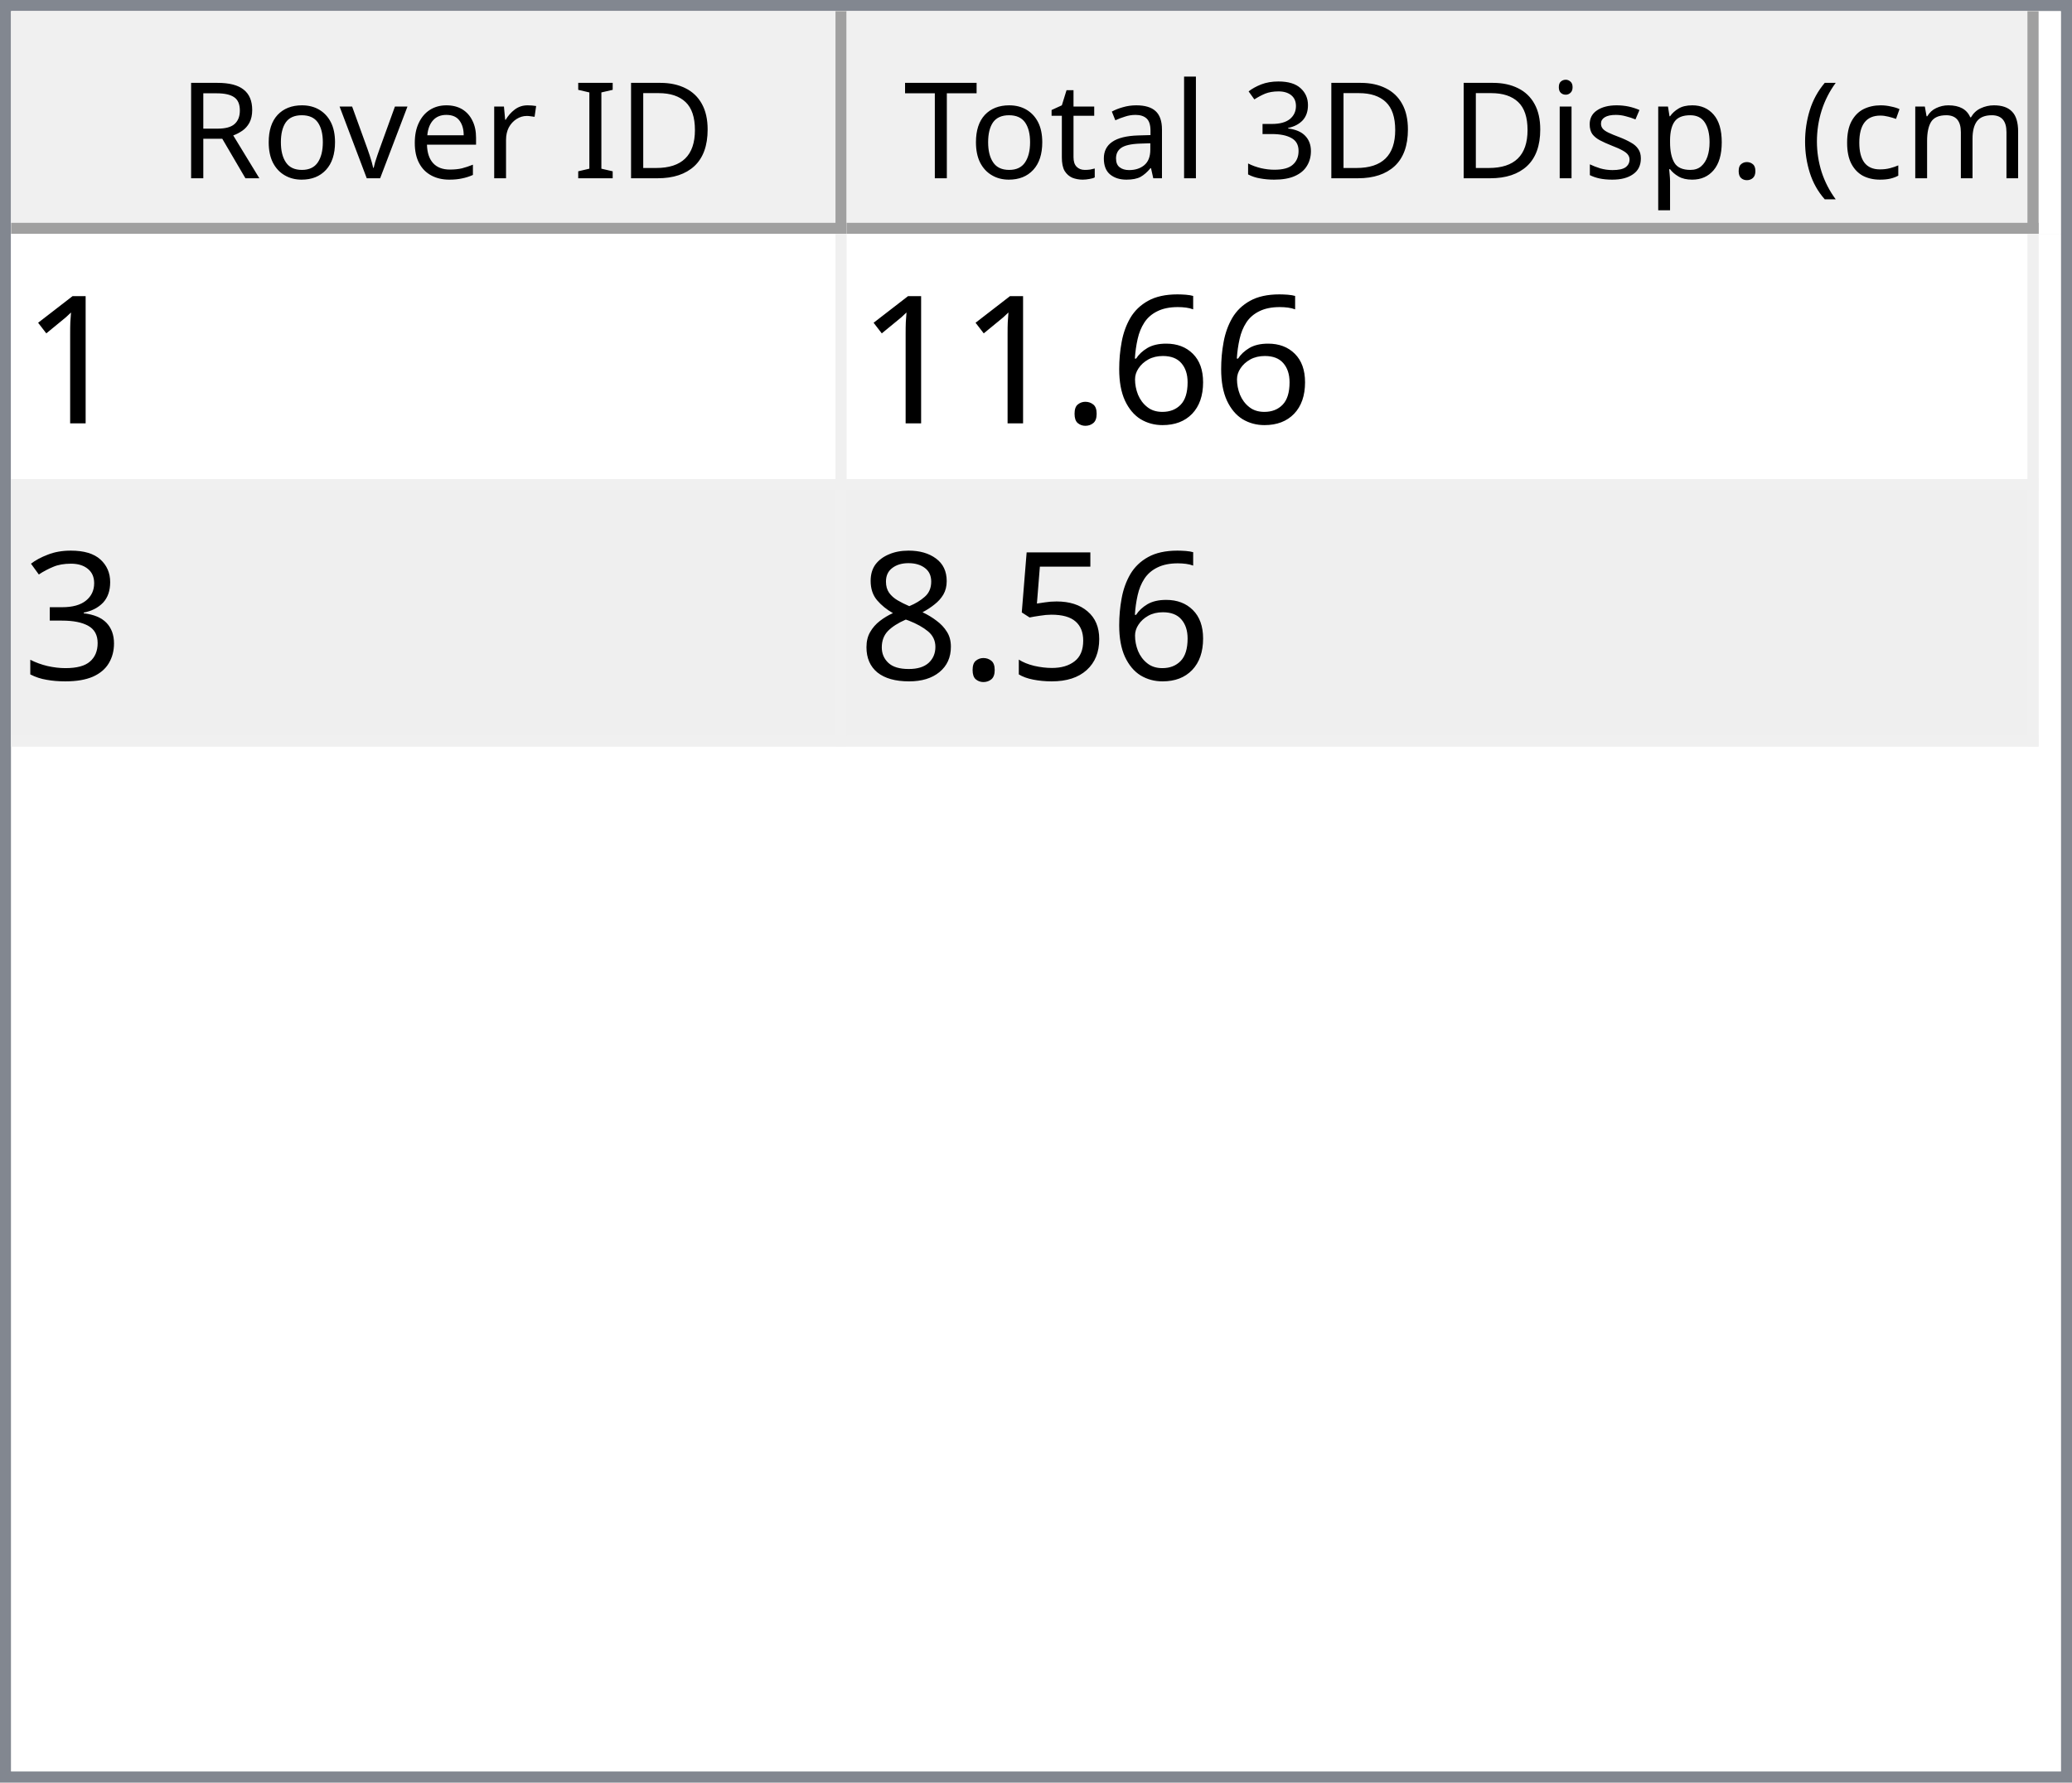
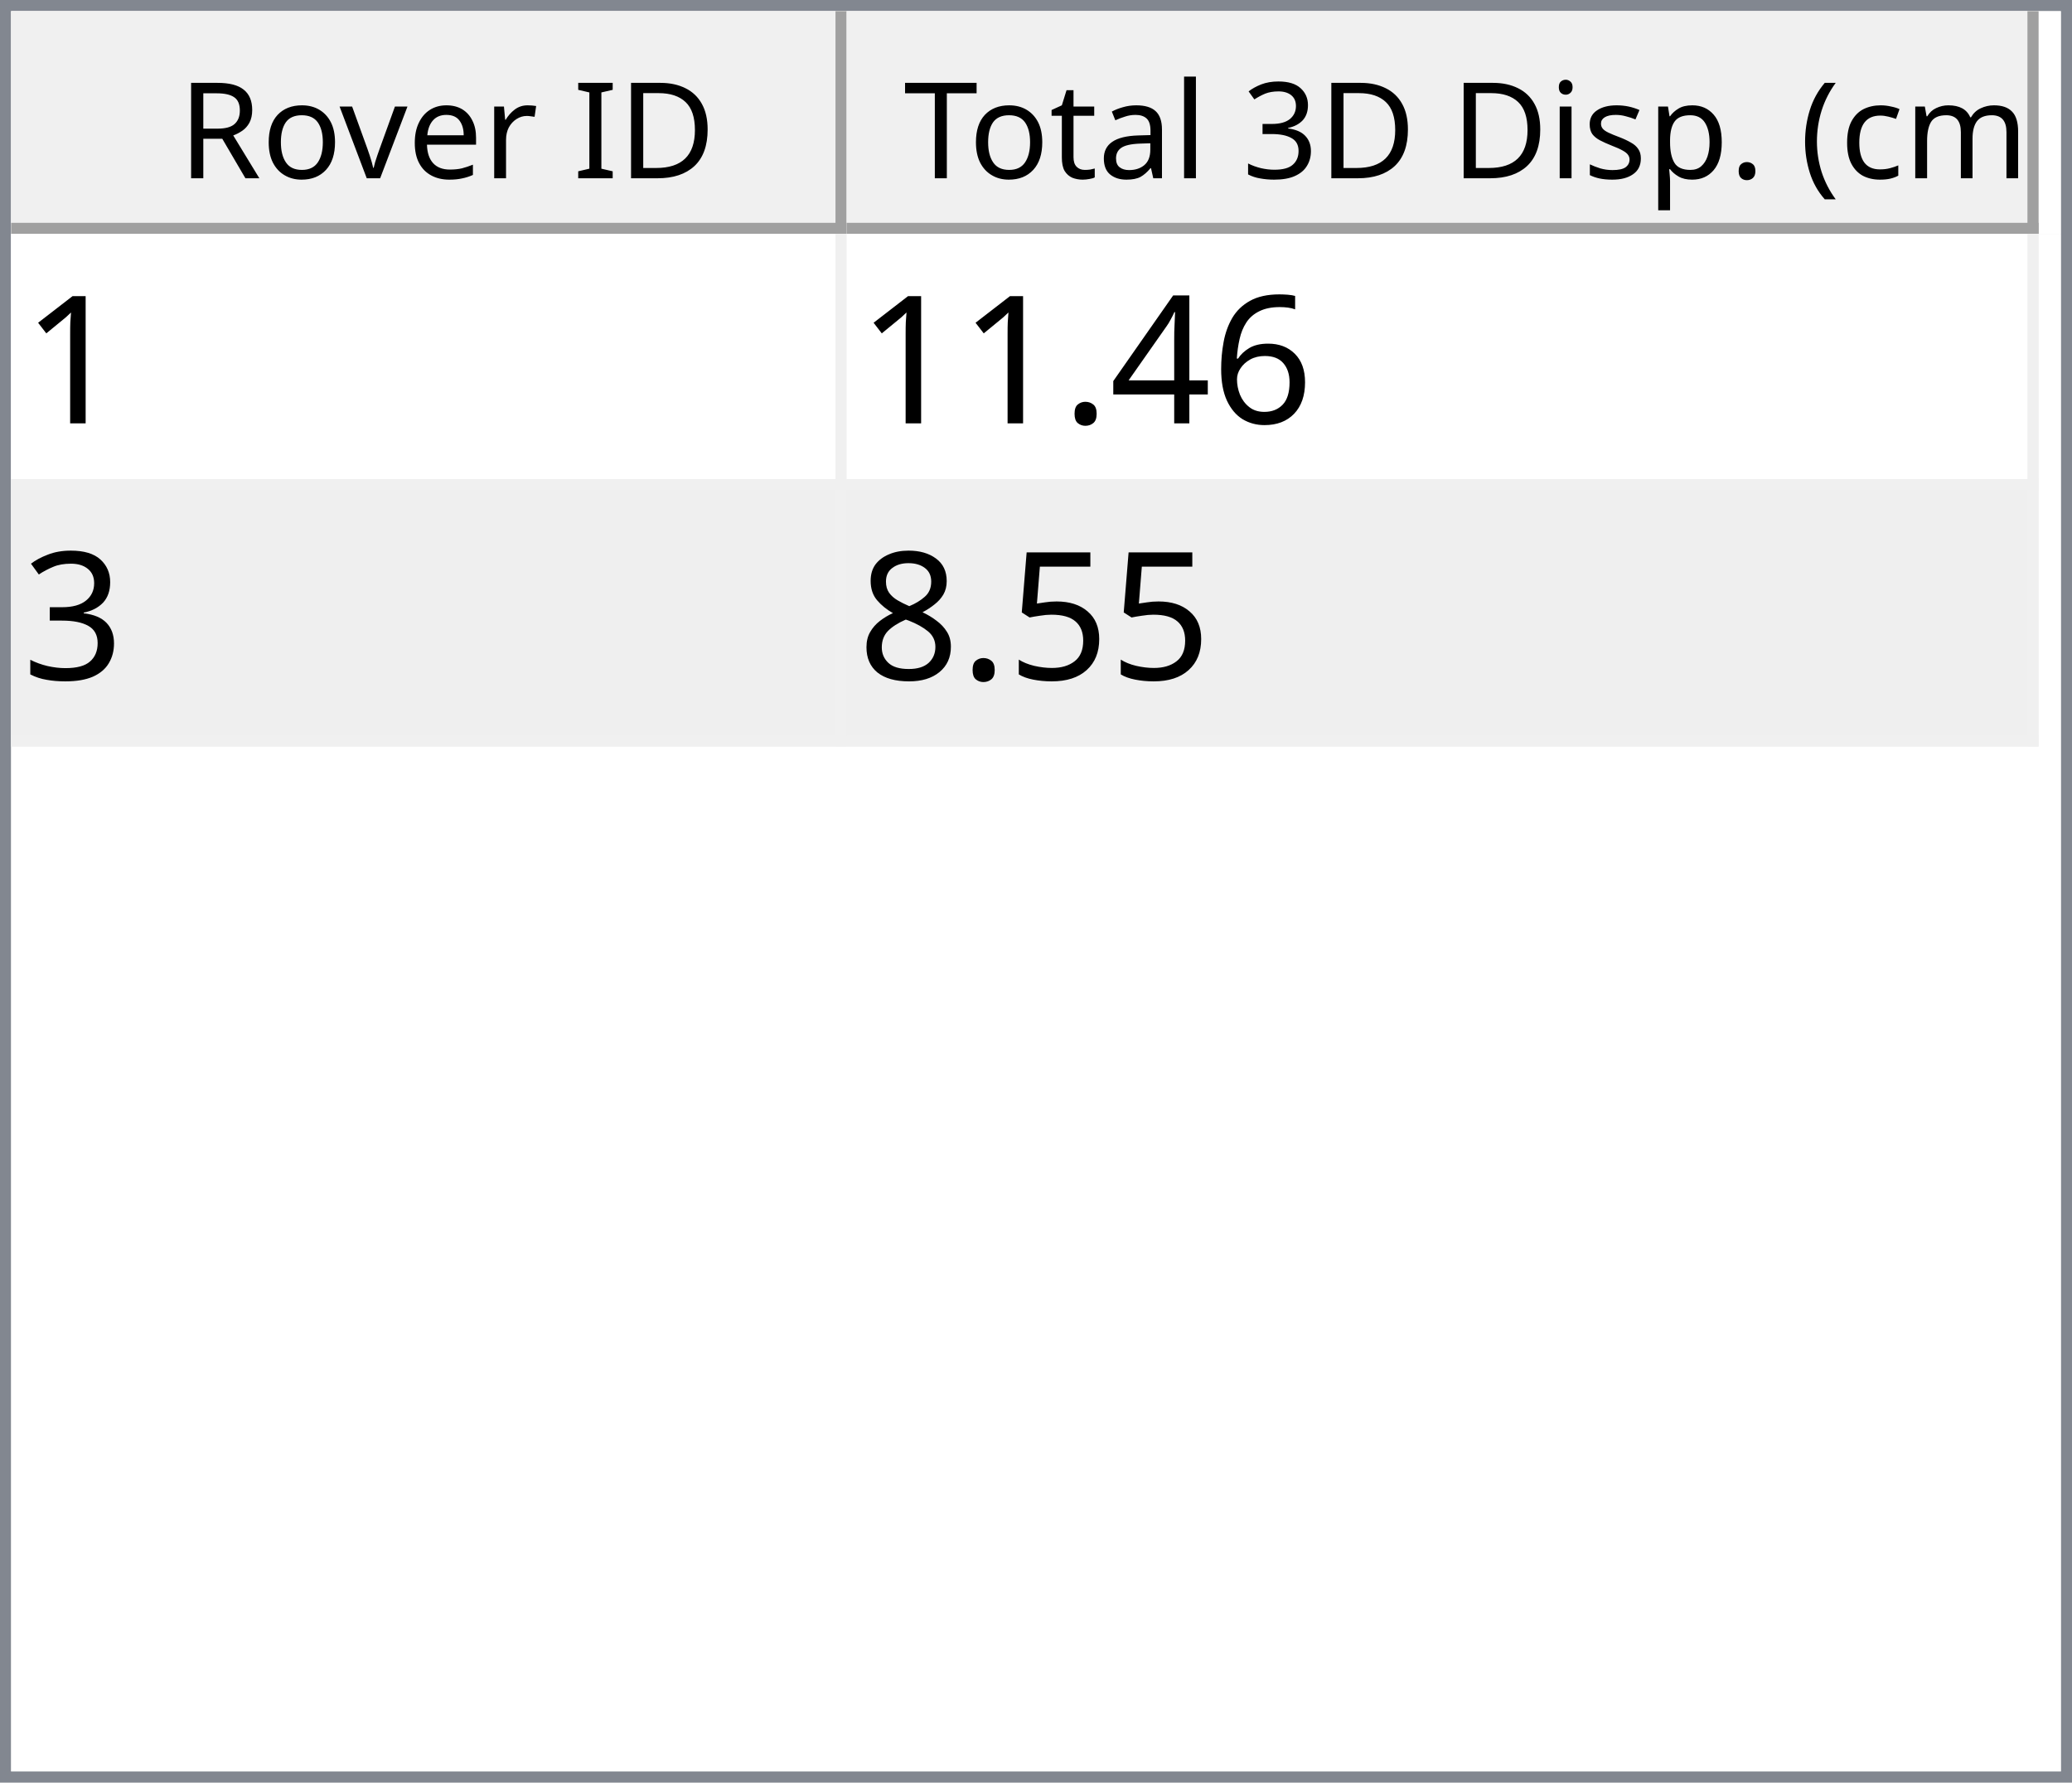
<svg xmlns="http://www.w3.org/2000/svg" style="fill-opacity:1; color-rendering:auto; color-interpolation:auto; text-rendering:auto; stroke:black; stroke-linecap:square; stroke-miterlimit:10; shape-rendering:auto; stroke-opacity:1; fill:black; stroke-dasharray:none; font-weight:normal; stroke-width:1; font-family:'Dialog'; font-style:normal; stroke-linejoin:miter; font-size:12px; stroke-dashoffset:0; image-rendering:auto;" width="186" height="160">
  <defs id="genericDefs" />
  <g>
    <defs id="defs1">
      <clipPath clipPathUnits="userSpaceOnUse" id="clipPath1">
        <path d="M0 0 L186 0 L186 160 L0 160 L0 0 Z" />
      </clipPath>
      <clipPath clipPathUnits="userSpaceOnUse" id="clipPath2">
        <path d="M0 0 L0 160 L186 160 L186 0 Z" />
      </clipPath>
      <clipPath clipPathUnits="userSpaceOnUse" id="clipPath3">
        <path d="M0 0 L0 20 L184 20 L184 0 Z" />
      </clipPath>
      <clipPath clipPathUnits="userSpaceOnUse" id="clipPath4">
        <path d="M0 0 L0 20 L75 20 L75 0 Z" />
      </clipPath>
      <clipPath clipPathUnits="userSpaceOnUse" id="clipPath5">
        <path d="M1 1 L1 19 L74 19 L74 1 Z" />
      </clipPath>
      <clipPath clipPathUnits="userSpaceOnUse" id="clipPath6">
        <path d="M0 0 L0 18 L73 18 L73 0 Z" />
      </clipPath>
      <clipPath clipPathUnits="userSpaceOnUse" id="clipPath7">
        <path d="M-0.5 -0.5 L-0.5 19.5 L74.5 19.5 L74.5 -0.5 Z" />
      </clipPath>
      <clipPath clipPathUnits="userSpaceOnUse" id="clipPath8">
        <path d="M0 0 L0 20 L107 20 L107 0 Z" />
      </clipPath>
      <clipPath clipPathUnits="userSpaceOnUse" id="clipPath9">
        <path d="M1 1 L1 19 L106 19 L106 1 Z" />
      </clipPath>
      <clipPath clipPathUnits="userSpaceOnUse" id="clipPath10">
        <path d="M0 0 L0 18 L105 18 L105 0 Z" />
      </clipPath>
      <clipPath clipPathUnits="userSpaceOnUse" id="clipPath11">
        <path d="M-0.5 -0.5 L-0.5 19.5 L106.5 19.5 L106.5 -0.5 Z" />
      </clipPath>
      <clipPath clipPathUnits="userSpaceOnUse" id="clipPath12">
        <path d="M0 0 L0 138 L184 138 L184 0 Z" />
      </clipPath>
      <clipPath clipPathUnits="userSpaceOnUse" id="clipPath13">
        <path d="M0 0 L0 46 L182 46 L182 0 Z" />
      </clipPath>
      <clipPath clipPathUnits="userSpaceOnUse" id="clipPath14">
        <path d="M-0.5 -0.5 L-0.5 45.5 L181.5 45.5 L181.5 -0.5 Z" />
      </clipPath>
      <clipPath clipPathUnits="userSpaceOnUse" id="clipPath15">
        <path d="M0 0 L0 22 L74 22 L74 0 Z" />
      </clipPath>
      <clipPath clipPathUnits="userSpaceOnUse" id="clipPath16">
        <path d="M0 0 L0 22 L106 22 L106 0 Z" />
      </clipPath>
      <font horiz-adv-x="64.551" id="font1">
        <font-face ascent="107.91" descent="25.098" units-per-em="100" style="font-style:normal; font-family:Segoe UI; font-weight:normal;" />
        <missing-glyph horiz-adv-x="64.551" d="M8.109 0 L8.109 68.266 L56.453 68.266 L56.453 0 L8.109 0 ZM15.328 7.234 L49.219 7.234 L49.219 61.031 L15.328 61.031 L15.328 7.234 Z" />
        <glyph unicode="D" horiz-adv-x="70.117" d="M9.188 0 L9.188 70.016 L28.516 70.016 Q65.531 70.016 65.531 35.891 Q65.531 19.672 55.25 9.836 Q44.969 0 27.734 0 L9.188 0 ZM17.391 62.594 L17.391 7.422 L27.828 7.422 Q41.609 7.422 49.273 14.797 Q56.938 22.172 56.938 35.688 Q56.938 62.594 28.328 62.594 L17.391 62.594 Z" />
        <glyph unicode="I" horiz-adv-x="26.611" d="M17.391 0 L9.188 0 L9.188 70.016 L17.391 70.016 L17.391 0 Z" />
        <glyph unicode=" " horiz-adv-x="27.393" d="" />
        <glyph unicode="r" horiz-adv-x="34.766" d="M34.188 41.891 Q32.078 43.5 28.125 43.5 Q23 43.5 19.555 38.672 Q16.109 33.844 16.109 25.484 L16.109 0 L8.109 0 L8.109 50 L16.109 50 L16.109 39.703 L16.312 39.703 Q18.016 44.969 21.531 47.922 Q25.047 50.875 29.391 50.875 Q32.516 50.875 34.188 50.203 L34.188 41.891 Z" />
        <glyph unicode="e" horiz-adv-x="52.295" d="M48.297 23 L12.984 23 Q13.188 14.656 17.484 10.109 Q21.781 5.562 29.297 5.562 Q37.75 5.562 44.828 11.141 L44.828 3.609 Q38.234 -1.172 27.391 -1.172 Q16.797 -1.172 10.742 5.641 Q4.688 12.453 4.688 24.812 Q4.688 36.469 11.305 43.82 Q17.922 51.172 27.734 51.172 Q37.547 51.172 42.922 44.828 Q48.297 38.484 48.297 27.203 L48.297 23 ZM40.094 29.781 Q40.047 36.719 36.75 40.578 Q33.453 44.438 27.594 44.438 Q21.922 44.438 17.969 40.383 Q14.016 36.328 13.094 29.781 L40.094 29.781 Z" />
        <glyph unicode="v" horiz-adv-x="47.9" d="M47.406 50 L27.484 0 L19.625 0 L0.688 50 L9.469 50 L22.172 13.672 Q23.578 9.672 23.922 6.688 L24.125 6.688 Q24.609 10.453 25.688 13.484 L38.969 50 L47.406 50 Z" />
        <glyph unicode="o" horiz-adv-x="58.594" d="M29 -1.172 Q17.922 -1.172 11.305 5.836 Q4.688 12.844 4.688 24.422 Q4.688 37.016 11.57 44.094 Q18.453 51.172 30.172 51.172 Q41.359 51.172 47.633 44.289 Q53.906 37.406 53.906 25.203 Q53.906 13.234 47.141 6.031 Q40.375 -1.172 29 -1.172 ZM29.594 44.438 Q21.875 44.438 17.383 39.188 Q12.891 33.938 12.891 24.703 Q12.891 15.828 17.43 10.695 Q21.969 5.562 29.594 5.562 Q37.359 5.562 41.531 10.594 Q45.703 15.625 45.703 24.906 Q45.703 34.281 41.531 39.359 Q37.359 44.438 29.594 44.438 Z" />
        <glyph unicode="R" horiz-adv-x="59.814" d="M59.375 0 L49.609 0 L37.891 19.625 Q36.281 22.359 34.766 24.289 Q33.25 26.219 31.664 27.438 Q30.078 28.656 28.25 29.219 Q26.422 29.781 24.125 29.781 L17.391 29.781 L17.391 0 L9.188 0 L9.188 70.016 L30.078 70.016 Q34.672 70.016 38.555 68.867 Q42.438 67.719 45.289 65.375 Q48.141 63.031 49.758 59.547 Q51.375 56.062 51.375 51.375 Q51.375 47.703 50.273 44.656 Q49.172 41.609 47.148 39.211 Q45.125 36.812 42.266 35.133 Q39.406 33.453 35.844 32.516 L35.844 32.328 Q37.594 31.547 38.891 30.547 Q40.188 29.547 41.359 28.18 Q42.531 26.812 43.68 25.078 Q44.828 23.344 46.234 21.047 L59.375 0 ZM17.391 62.594 L17.391 37.203 L28.516 37.203 Q31.594 37.203 34.203 38.133 Q36.812 39.062 38.719 40.797 Q40.625 42.531 41.703 45.047 Q42.781 47.562 42.781 50.688 Q42.781 56.297 39.141 59.445 Q35.5 62.594 28.609 62.594 L17.391 62.594 Z" />
        <glyph unicode=")" horiz-adv-x="30.176" d="M8.297 -15.922 L1.172 -15.922 Q16.406 2.344 16.406 26.812 Q16.406 51.469 1.078 70.016 L8.297 70.016 Q23.531 52.156 23.531 26.703 Q23.531 1.375 8.297 -15.922 Z" />
        <glyph unicode="m" horiz-adv-x="86.133" d="M79.109 0 L71.094 0 L71.094 28.719 Q71.094 37.016 68.531 40.727 Q65.969 44.438 59.906 44.438 Q54.781 44.438 51.195 39.75 Q47.609 35.062 47.609 28.516 L47.609 0 L39.594 0 L39.594 29.688 Q39.594 44.438 28.219 44.438 Q22.953 44.438 19.531 40.016 Q16.109 35.594 16.109 28.516 L16.109 0 L8.109 0 L8.109 50 L16.109 50 L16.109 42.094 L16.312 42.094 Q21.625 51.172 31.844 51.172 Q36.969 51.172 40.773 48.312 Q44.578 45.453 46 40.828 Q51.562 51.172 62.594 51.172 Q79.109 51.172 79.109 30.812 L79.109 0 Z" />
        <glyph unicode="c" horiz-adv-x="46.191" d="M42.188 2.297 Q36.422 -1.172 28.516 -1.172 Q17.828 -1.172 11.258 5.789 Q4.688 12.75 4.688 23.828 Q4.688 36.188 11.766 43.68 Q18.844 51.172 30.672 51.172 Q37.25 51.172 42.281 48.734 L42.281 40.531 Q36.719 44.438 30.375 44.438 Q22.703 44.438 17.797 38.945 Q12.891 33.453 12.891 24.516 Q12.891 15.719 17.508 10.641 Q22.125 5.562 29.891 5.562 Q36.422 5.562 42.188 9.906 L42.188 2.297 Z" />
        <glyph unicode="(" horiz-adv-x="30.176" d="M29.109 -15.922 L21.969 -15.922 Q6.844 1.375 6.844 26.703 Q6.844 52.156 21.969 70.016 L29.203 70.016 Q13.875 51.469 13.875 26.812 Q13.875 2.344 29.109 -15.922 Z" />
        <glyph unicode="." horiz-adv-x="21.68" d="M10.891 -1.078 Q8.641 -1.078 7.055 0.539 Q5.469 2.156 5.469 4.391 Q5.469 6.641 7.055 8.273 Q8.641 9.906 10.891 9.906 Q13.188 9.906 14.797 8.273 Q16.406 6.641 16.406 4.391 Q16.406 2.156 14.797 0.539 Q13.188 -1.078 10.891 -1.078 Z" />
        <glyph unicode="p" horiz-adv-x="58.789" d="M16.312 7.234 L16.109 7.234 L16.109 -23 L8.109 -23 L8.109 50 L16.109 50 L16.109 41.219 L16.312 41.219 Q22.219 51.172 33.594 51.172 Q43.266 51.172 48.688 44.461 Q54.109 37.75 54.109 26.469 Q54.109 13.922 48 6.375 Q41.891 -1.172 31.297 -1.172 Q21.578 -1.172 16.312 7.234 ZM16.109 27.391 L16.109 20.406 Q16.109 14.203 20.141 9.883 Q24.172 5.562 30.375 5.562 Q37.641 5.562 41.773 11.133 Q45.906 16.703 45.906 26.609 Q45.906 34.969 42.047 39.703 Q38.188 44.438 31.594 44.438 Q24.609 44.438 20.359 39.578 Q16.109 34.719 16.109 27.391 Z" />
        <glyph unicode="s" horiz-adv-x="42.432" d="M5.078 1.812 L5.078 10.406 Q11.625 5.562 19.484 5.562 Q30.031 5.562 30.031 12.594 Q30.031 14.594 29.125 15.992 Q28.219 17.391 26.68 18.461 Q25.141 19.531 23.07 20.383 Q21 21.234 18.609 22.172 Q15.281 23.484 12.766 24.828 Q10.25 26.172 8.57 27.859 Q6.891 29.547 6.031 31.695 Q5.172 33.844 5.172 36.719 Q5.172 40.234 6.789 42.945 Q8.406 45.656 11.086 47.484 Q13.766 49.312 17.211 50.242 Q20.656 51.172 24.312 51.172 Q30.812 51.172 35.938 48.922 L35.938 40.828 Q30.422 44.438 23.25 44.438 Q21 44.438 19.195 43.922 Q17.391 43.406 16.094 42.477 Q14.797 41.547 14.086 40.258 Q13.375 38.969 13.375 37.406 Q13.375 35.453 14.086 34.133 Q14.797 32.812 16.164 31.789 Q17.531 30.766 19.484 29.938 Q21.438 29.109 23.922 28.125 Q27.25 26.859 29.883 25.516 Q32.516 24.172 34.375 22.484 Q36.234 20.797 37.234 18.602 Q38.234 16.406 38.234 13.375 Q38.234 9.672 36.602 6.938 Q34.969 4.203 32.234 2.398 Q29.5 0.594 25.93 -0.289 Q22.359 -1.172 18.453 -1.172 Q10.75 -1.172 5.078 1.812 Z" />
        <glyph unicode="i" horiz-adv-x="24.219" d="M12.203 62.703 Q10.062 62.703 8.547 64.164 Q7.031 65.625 7.031 67.875 Q7.031 70.125 8.547 71.609 Q10.062 73.094 12.203 73.094 Q14.406 73.094 15.945 71.609 Q17.484 70.125 17.484 67.875 Q17.484 65.719 15.945 64.211 Q14.406 62.703 12.203 62.703 ZM16.109 0 L8.109 0 L8.109 50 L16.109 50 L16.109 0 Z" />
        <glyph unicode="3" horiz-adv-x="53.906" d="M46.531 19.828 Q46.531 15.094 44.75 11.211 Q42.969 7.328 39.719 4.57 Q36.469 1.812 31.93 0.297 Q27.391 -1.219 21.922 -1.219 Q11.922 -1.219 6 2.594 L6 11.188 Q13.094 5.609 22.219 5.609 Q25.875 5.609 28.828 6.539 Q31.781 7.469 33.906 9.227 Q36.031 10.984 37.18 13.477 Q38.328 15.969 38.328 19.094 Q38.328 32.812 18.797 32.812 L12.984 32.812 L12.984 39.594 L18.5 39.594 Q35.797 39.594 35.797 52.484 Q35.797 64.406 22.609 64.406 Q15.188 64.406 8.688 59.422 L8.688 67.188 Q15.375 71.188 24.609 71.188 Q29 71.188 32.57 69.969 Q36.141 68.75 38.68 66.555 Q41.219 64.359 42.609 61.281 Q44 58.203 44 54.5 Q44 40.672 30.031 36.719 L30.031 36.531 Q33.594 36.141 36.625 34.797 Q39.656 33.453 41.852 31.305 Q44.047 29.156 45.289 26.25 Q46.531 23.344 46.531 19.828 Z" />
        <glyph unicode="l" horiz-adv-x="24.219" d="M16.109 0 L8.109 0 L8.109 74.031 L16.109 74.031 L16.109 0 Z" />
        <glyph unicode="a" horiz-adv-x="50.879" d="M43.891 0 L35.891 0 L35.891 7.812 L35.688 7.812 Q30.469 -1.172 20.312 -1.172 Q12.844 -1.172 8.617 2.781 Q4.391 6.734 4.391 13.281 Q4.391 27.297 20.906 29.594 L35.891 31.688 Q35.891 44.438 25.594 44.438 Q16.547 44.438 9.281 38.281 L9.281 46.484 Q16.656 51.172 26.266 51.172 Q43.891 51.172 43.891 32.516 L43.891 0 ZM35.891 25.297 L23.828 23.641 Q18.266 22.859 15.43 20.875 Q12.594 18.891 12.594 13.875 Q12.594 10.203 15.211 7.883 Q17.828 5.562 22.172 5.562 Q28.125 5.562 32.008 9.742 Q35.891 13.922 35.891 20.312 L35.891 25.297 Z" />
        <glyph unicode="t" horiz-adv-x="33.887" d="M31.297 0.484 Q28.469 -1.078 23.828 -1.078 Q10.688 -1.078 10.688 13.578 L10.688 43.172 L2.094 43.172 L2.094 50 L10.688 50 L10.688 62.203 L18.703 64.797 L18.703 50 L31.297 50 L31.297 43.172 L18.703 43.172 L18.703 14.984 Q18.703 9.969 20.414 7.82 Q22.125 5.672 26.078 5.672 Q29.109 5.672 31.297 7.328 L31.297 0.484 Z" />
        <glyph unicode="T" horiz-adv-x="52.393" d="M50.594 62.594 L30.375 62.594 L30.375 0 L22.172 0 L22.172 62.594 L2 62.594 L2 70.016 L50.594 70.016 L50.594 62.594 Z" />
      </font>
      <font horiz-adv-x="75.0" id="font2">
        <font-face ascent="100.537" descent="21.973" units-per-em="100" style="font-style:normal; font-family:sans-serif; font-weight:normal;" />
        <missing-glyph horiz-adv-x="75.0" d="M12.5 0 L12.5 62.5 L62.5 62.5 L62.5 0 L12.5 0 ZM14.062 1.562 L60.938 1.562 L60.938 60.938 L14.062 60.938 L14.062 1.562 Z" />
        <glyph unicode="1" horiz-adv-x="55.615" d="M37.25 0 L28.469 0 L28.469 56 Q25.297 52.984 20.141 49.953 Q14.984 46.922 10.891 45.406 L10.891 53.906 Q18.266 57.375 23.781 62.305 Q29.297 67.234 31.594 71.875 L37.25 71.875 L37.25 0 Z" />
        <glyph unicode="6" horiz-adv-x="55.615" d="M49.75 54.047 L41.016 53.375 Q39.844 58.547 37.703 60.891 Q34.125 64.656 28.906 64.656 Q24.703 64.656 21.531 62.312 Q17.391 59.281 14.992 53.469 Q12.594 47.656 12.5 36.922 Q15.672 41.75 20.266 44.094 Q24.859 46.438 29.891 46.438 Q38.672 46.438 44.852 39.969 Q51.031 33.5 51.031 23.25 Q51.031 16.5 48.125 10.719 Q45.219 4.938 40.141 1.859 Q35.062 -1.219 28.609 -1.219 Q17.625 -1.219 10.695 6.859 Q3.766 14.938 3.766 33.5 Q3.766 54.25 11.422 63.672 Q18.109 71.875 29.438 71.875 Q37.891 71.875 43.289 67.141 Q48.688 62.406 49.75 54.047 ZM13.875 23.188 Q13.875 18.656 15.797 14.508 Q17.719 10.359 21.188 8.18 Q24.656 6 28.469 6 Q34.031 6 38.039 10.492 Q42.047 14.984 42.047 22.703 Q42.047 30.125 38.086 34.398 Q34.125 38.672 28.125 38.672 Q22.172 38.672 18.023 34.398 Q13.875 30.125 13.875 23.188 Z" />
+         <glyph unicode="4" horiz-adv-x="55.615" d="M32.328 0 L32.328 17.141 L1.266 17.141 L1.266 25.203 L33.938 71.578 L41.109 71.578 L41.109 25.203 L50.781 25.203 L50.781 17.141 L41.109 17.141 L41.109 0 L32.328 0 ZM32.328 25.203 L32.328 57.469 L9.906 25.203 L32.328 25.203 Z" />
        <glyph unicode="." horiz-adv-x="27.783" d="M9.078 0 L9.078 10.016 L19.094 10.016 L19.094 0 L9.078 0 Z" />
        <glyph unicode="3" horiz-adv-x="55.615" d="M4.203 18.891 L12.984 20.062 Q14.5 12.594 18.141 9.297 Q21.781 6 27 6 Q33.203 6 37.477 10.297 Q41.75 14.594 41.75 20.953 Q41.75 27 37.797 30.93 Q33.844 34.859 27.734 34.859 Q25.25 34.859 21.531 33.891 L22.516 41.609 Q23.391 41.5 23.922 41.5 Q29.547 41.5 34.039 44.43 Q38.531 47.359 38.531 53.469 Q38.531 58.297 35.258 61.477 Q31.984 64.656 26.812 64.656 Q21.688 64.656 18.266 61.43 Q14.844 58.203 13.875 51.766 L5.078 53.328 Q6.688 62.156 12.398 67.016 Q18.109 71.875 26.609 71.875 Q32.469 71.875 37.398 69.359 Q42.328 66.844 44.945 62.5 Q47.562 58.156 47.562 53.266 Q47.562 48.641 45.07 44.828 Q42.578 41.016 37.703 38.766 Q44.047 37.312 47.562 32.695 Q51.078 28.078 51.078 21.141 Q51.078 11.766 44.242 5.25 Q37.406 -1.266 26.953 -1.266 Q17.531 -1.266 11.305 4.352 Q5.078 9.969 4.203 18.891 Z" />
        <glyph unicode="5" horiz-adv-x="55.615" d="M4.156 18.75 L13.375 19.531 Q14.406 12.797 18.141 9.398 Q21.875 6 27.156 6 Q33.5 6 37.891 10.789 Q42.281 15.578 42.281 23.484 Q42.281 31 38.062 35.352 Q33.844 39.703 27 39.703 Q22.75 39.703 19.336 37.773 Q15.922 35.844 13.969 32.766 L5.719 33.844 L12.641 70.609 L48.25 70.609 L48.25 62.203 L19.672 62.203 L15.828 42.969 Q22.266 47.469 29.344 47.469 Q38.719 47.469 45.164 40.969 Q51.609 34.469 51.609 24.266 Q51.609 14.547 45.953 7.469 Q39.062 -1.219 27.156 -1.219 Q17.391 -1.219 11.211 4.25 Q5.031 9.719 4.156 18.75 Z" />
        <glyph unicode="8" horiz-adv-x="55.615" d="M17.672 38.812 Q12.203 40.828 9.57 44.539 Q6.938 48.25 6.938 53.422 Q6.938 61.234 12.555 66.555 Q18.172 71.875 27.484 71.875 Q36.859 71.875 42.578 66.43 Q48.297 60.984 48.297 53.172 Q48.297 48.188 45.68 44.508 Q43.062 40.828 37.75 38.812 Q44.344 36.672 47.781 31.883 Q51.219 27.094 51.219 20.453 Q51.219 11.281 44.727 5.031 Q38.234 -1.219 27.641 -1.219 Q17.047 -1.219 10.547 5.055 Q4.047 11.328 4.047 20.703 Q4.047 27.688 7.594 32.398 Q11.141 37.109 17.672 38.812 ZM15.922 53.719 Q15.922 48.641 19.195 45.414 Q22.469 42.188 27.688 42.188 Q32.766 42.188 36.016 45.383 Q39.266 48.578 39.266 53.219 Q39.266 58.062 35.914 61.359 Q32.562 64.656 27.594 64.656 Q22.562 64.656 19.242 61.43 Q15.922 58.203 15.922 53.719 ZM13.094 20.656 Q13.094 16.891 14.875 13.375 Q16.656 9.859 20.172 7.93 Q23.688 6 27.734 6 Q34.031 6 38.133 10.055 Q42.234 14.109 42.234 20.359 Q42.234 26.703 38.016 30.859 Q33.797 35.016 27.438 35.016 Q21.234 35.016 17.164 30.914 Q13.094 26.812 13.094 20.656 Z" />
      </font>
    </defs>
    <g style="fill:white; stroke:white;">
      <rect x="0" y="0" width="186" style="clip-path:url(#clipPath1); stroke:none;" height="160" />
    </g>
    <g style="fill:white; text-rendering:optimizeSpeed; color-rendering:optimizeSpeed; image-rendering:optimizeSpeed; shape-rendering:crispEdges; stroke:white; color-interpolation:sRGB;">
      <rect x="0" width="186" height="160" y="0" style="stroke:none;" />
      <path style="stroke:none;" d="M0 160 L186 160 L186 0 L0 0 Z" />
    </g>
    <g style="fill:rgb(240,240,240); font-family:'Segoe UI'; stroke:rgb(240,240,240);">
      <rect x="0" y="0" width="186" style="clip-path:url(#clipPath2); stroke:none;" height="160" />
    </g>
    <g style="fill:rgb(130,135,144); font-family:'Segoe UI'; stroke:rgb(130,135,144);">
      <path d="M0 0 L186 0 L186 160 L0 160 L0 0 ZM1 1 L185 1 L185 159 L1 159 L1 1 Z" style="fill-rule:evenodd; clip-path:url(#clipPath2); stroke:none;" />
    </g>
    <g style="fill:white; font-family:'Segoe UI'; stroke:white;" transform="translate(1,1)">
      <rect x="0" y="0" width="184" style="clip-path:url(#clipPath3); stroke:none;" height="20" />
    </g>
    <g style="fill:rgb(240,240,240); font-family:'Segoe UI'; stroke:rgb(240,240,240);" transform="translate(1,1)">
      <rect x="0" y="0" width="75" style="clip-path:url(#clipPath4); stroke:none;" height="20" />
    </g>
    <g style="font-family:'Segoe UI';" transform="translate(2,2)">
      <text x="14" xml:space="preserve" y="14" style="clip-path:url(#clipPath6); stroke:none;">Rover ID</text>
    </g>
    <g style="fill:rgb(160,160,160); font-family:'Segoe UI'; stroke:rgb(160,160,160); stroke-linejoin:bevel;" transform="translate(1.5,1.5)">
      <line x1="74" x2="74" y1="0" style="fill:none; clip-path:url(#clipPath7);" y2="19" />
    </g>
    <g style="fill:rgb(160,160,160); font-family:'Segoe UI'; stroke:rgb(160,160,160); stroke-linejoin:bevel;" transform="matrix(1,0,0,1,1,1) translate(0.5,0.5)">
      <line x1="0" x2="74" y1="19" style="fill:none; clip-path:url(#clipPath7);" y2="19" />
    </g>
    <g style="fill:rgb(240,240,240); font-family:'Segoe UI'; stroke:rgb(240,240,240);" transform="translate(76,1)">
      <rect x="0" y="0" width="107" style="clip-path:url(#clipPath8); stroke:none;" height="20" />
    </g>
    <g style="font-family:'Segoe UI';" transform="translate(77,2)">
      <text x="1" xml:space="preserve" y="14" style="clip-path:url(#clipPath10); stroke:none;"> Total 3D Disp. (cm)</text>
    </g>
    <g style="fill:rgb(160,160,160); font-family:'Segoe UI'; stroke:rgb(160,160,160); stroke-linejoin:bevel;" transform="translate(76.5,1.5)">
      <line x1="106" x2="106" y1="0" style="fill:none; clip-path:url(#clipPath11);" y2="19" />
    </g>
    <g style="fill:rgb(160,160,160); font-family:'Segoe UI'; stroke:rgb(160,160,160); stroke-linejoin:bevel;" transform="matrix(1,0,0,1,76,1) translate(0.5,0.5)">
      <line x1="0" x2="106" y1="19" style="fill:none; clip-path:url(#clipPath11);" y2="19" />
    </g>
    <g style="fill:white; font-family:'Segoe UI'; stroke:white;" transform="translate(1,21)">
      <rect x="0" y="0" width="184" style="clip-path:url(#clipPath12); stroke:none;" height="138" />
    </g>
    <g style="fill:rgb(240,240,240); font-size:16px; font-family:sans-serif; stroke:rgb(240,240,240);" transform="translate(1,21)">
      <rect x="0" y="0" width="182" style="clip-path:url(#clipPath13); stroke:none;" height="46" />
      <line transform="translate(0.5,0.5)" x1="0" x2="181" y1="22" style="clip-path:url(#clipPath14); fill:none; stroke-linejoin:bevel;" y2="22" />
    </g>
    <g transform="matrix(1,0,0,1,1,21) translate(0.5,0.5)" style="fill:rgb(240,240,240); font-size:16px; font-family:sans-serif; stroke:rgb(240,240,240); stroke-linejoin:bevel;">
      <line x1="0" x2="181" y1="45" style="fill:none; clip-path:url(#clipPath14);" y2="45" />
    </g>
    <g transform="matrix(1,0,0,1,1,21) translate(0.5,0.5)" style="fill:rgb(240,240,240); font-size:16px; font-family:sans-serif; stroke:rgb(240,240,240); stroke-linejoin:bevel;">
      <line x1="74" x2="74" y1="0" style="fill:none; clip-path:url(#clipPath14);" y2="45" />
    </g>
    <g transform="matrix(1,0,0,1,1,21) translate(0.5,0.5)" style="fill:rgb(240,240,240); font-size:16px; font-family:sans-serif; stroke:rgb(240,240,240); stroke-linejoin:bevel;">
      <line x1="181" x2="181" y1="0" style="fill:none; clip-path:url(#clipPath14);" y2="45" />
    </g>
    <g style="fill:white; font-size:16px; font-family:sans-serif; stroke:white;" transform="matrix(1,0,0,1,1,21)">
      <rect x="0" y="0" width="74" style="clip-path:url(#clipPath15); stroke:none;" height="22" />
      <text x="1" y="17" style="fill:black; clip-path:url(#clipPath15); stroke:none;" xml:space="preserve">1</text>
    </g>
    <g style="fill:white; font-size:16px; font-family:sans-serif; stroke:white;" transform="matrix(1,0,0,1,1,21) translate(75,0)">
      <rect x="0" y="0" width="106" style="clip-path:url(#clipPath16); stroke:none;" height="22" />
-       <text x="1" y="17" style="fill:black; clip-path:url(#clipPath16); stroke:none;" xml:space="preserve">11.66</text>
+       <text x="1" y="17" style="fill:black; clip-path:url(#clipPath16); stroke:none;" xml:space="preserve">11.46</text>
    </g>
    <g style="fill:rgb(239,239,239); font-size:16px; font-family:sans-serif; stroke:rgb(239,239,239);" transform="matrix(1,0,0,1,1,21) translate(0,23)">
      <rect x="0" y="0" width="74" style="clip-path:url(#clipPath15); stroke:none;" height="22" />
      <text x="1" y="17" style="fill:black; clip-path:url(#clipPath15); stroke:none;" xml:space="preserve">3</text>
    </g>
    <g style="fill:rgb(239,239,239); font-size:16px; font-family:sans-serif; stroke:rgb(239,239,239);" transform="matrix(1,0,0,1,1,21) translate(75,23)">
      <rect x="0" y="0" width="106" style="clip-path:url(#clipPath16); stroke:none;" height="22" />
-       <text x="1" y="17" style="fill:black; clip-path:url(#clipPath16); stroke:none;" xml:space="preserve">8.56</text>
+       <text x="1" y="17" style="fill:black; clip-path:url(#clipPath16); stroke:none;" xml:space="preserve">8.55</text>
    </g>
  </g>
</svg>
